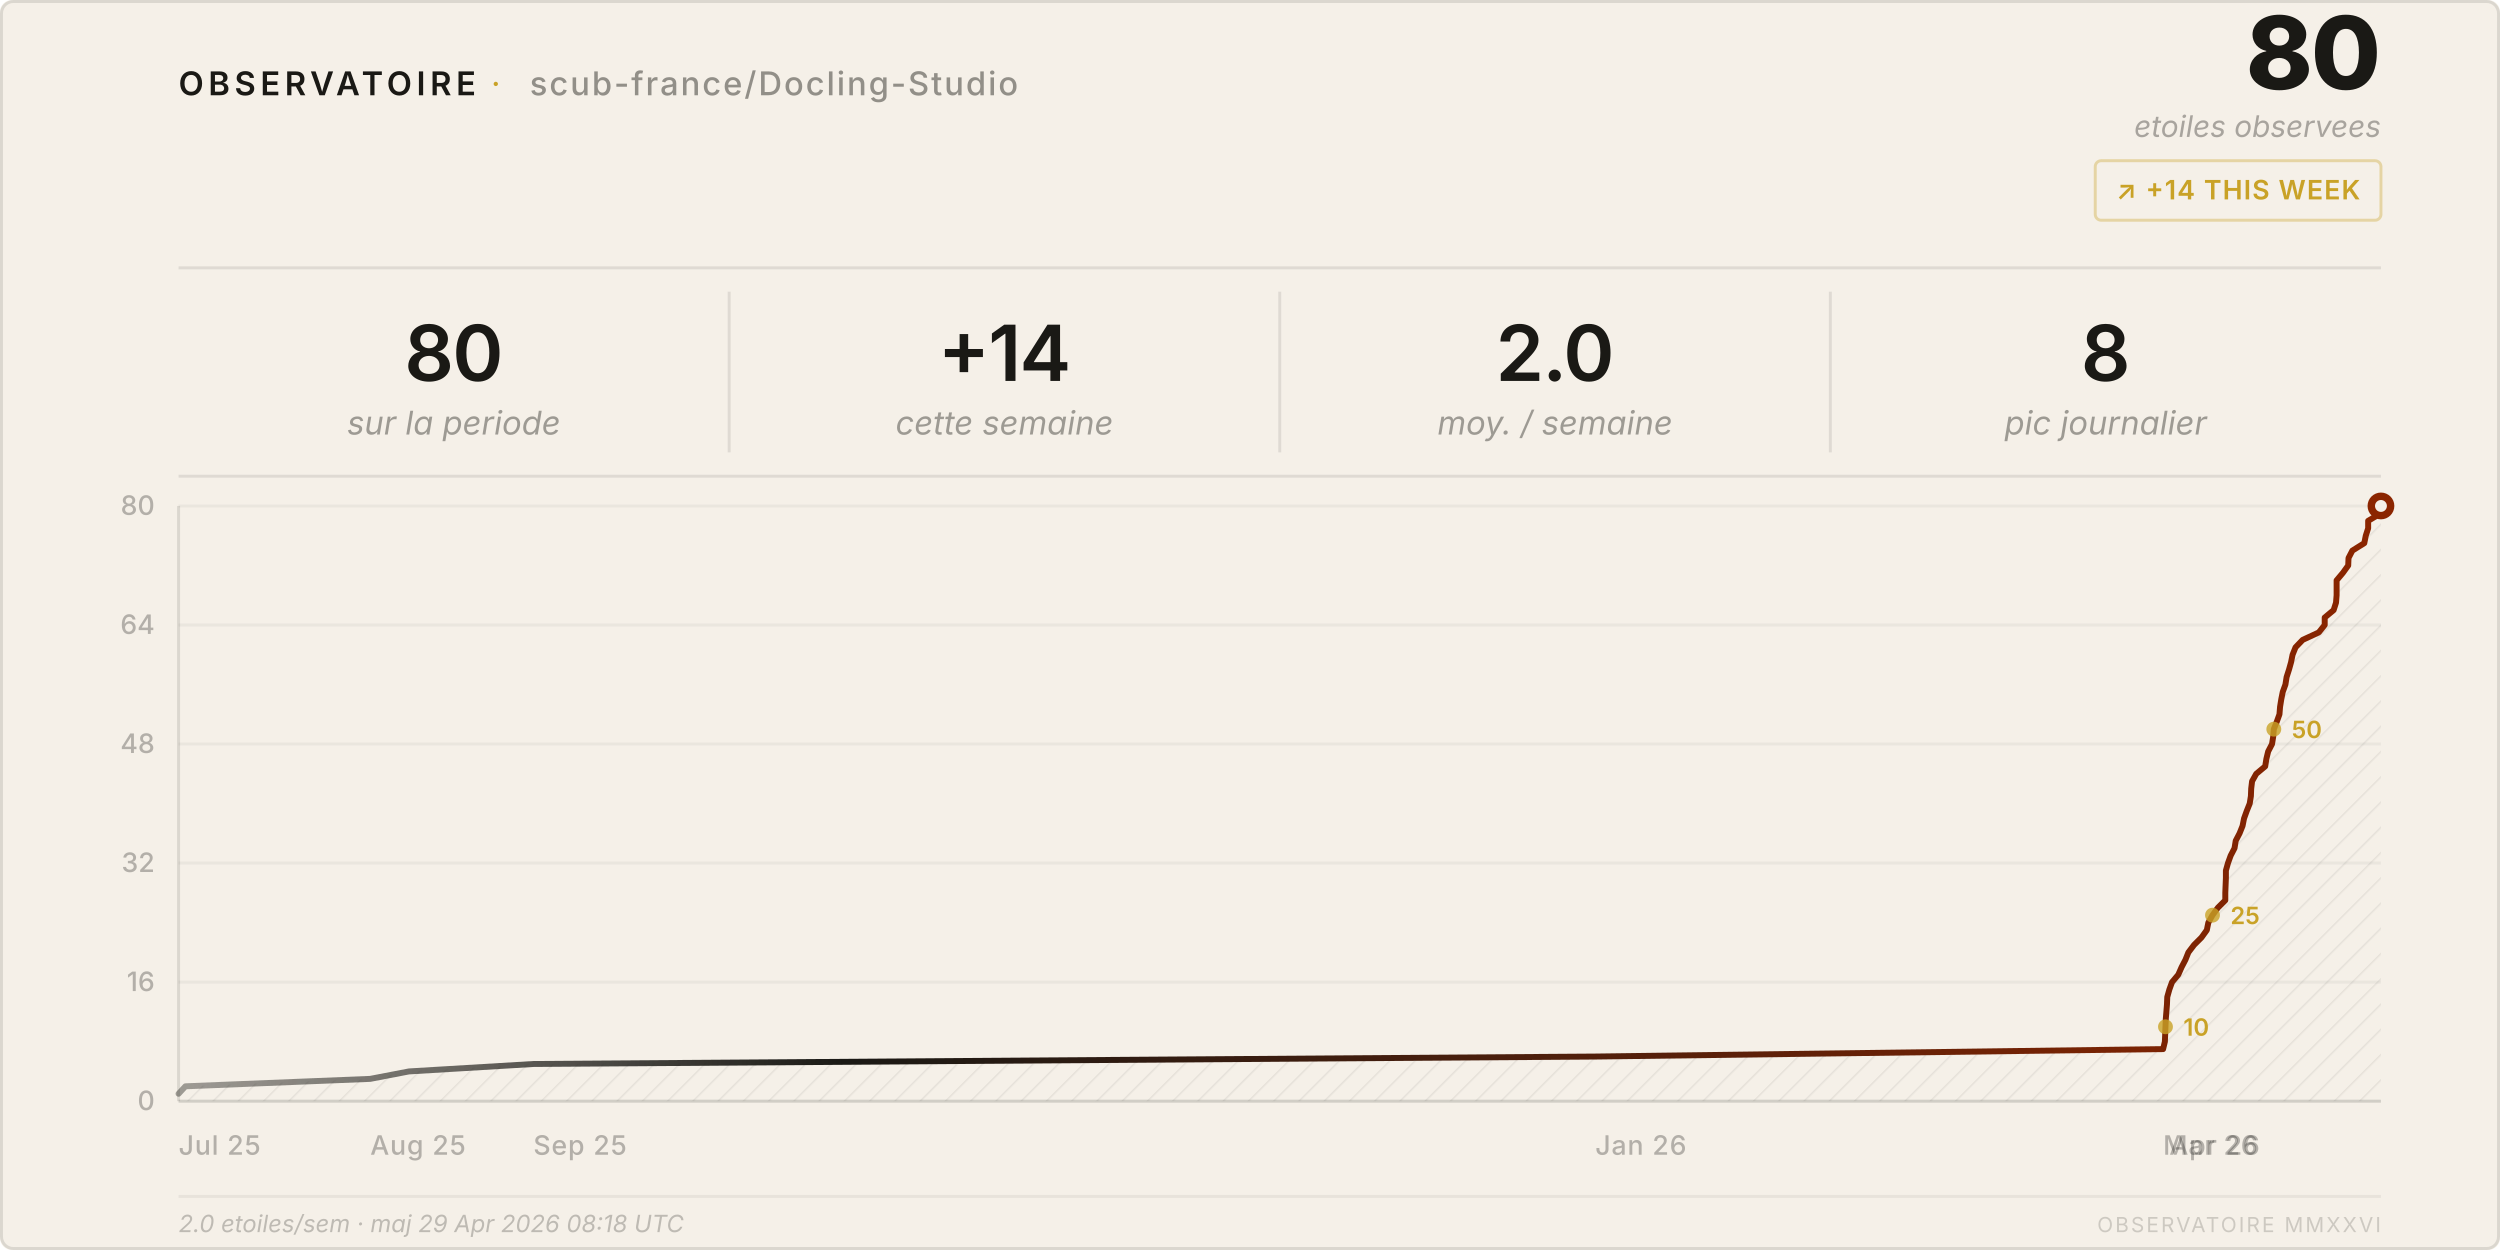
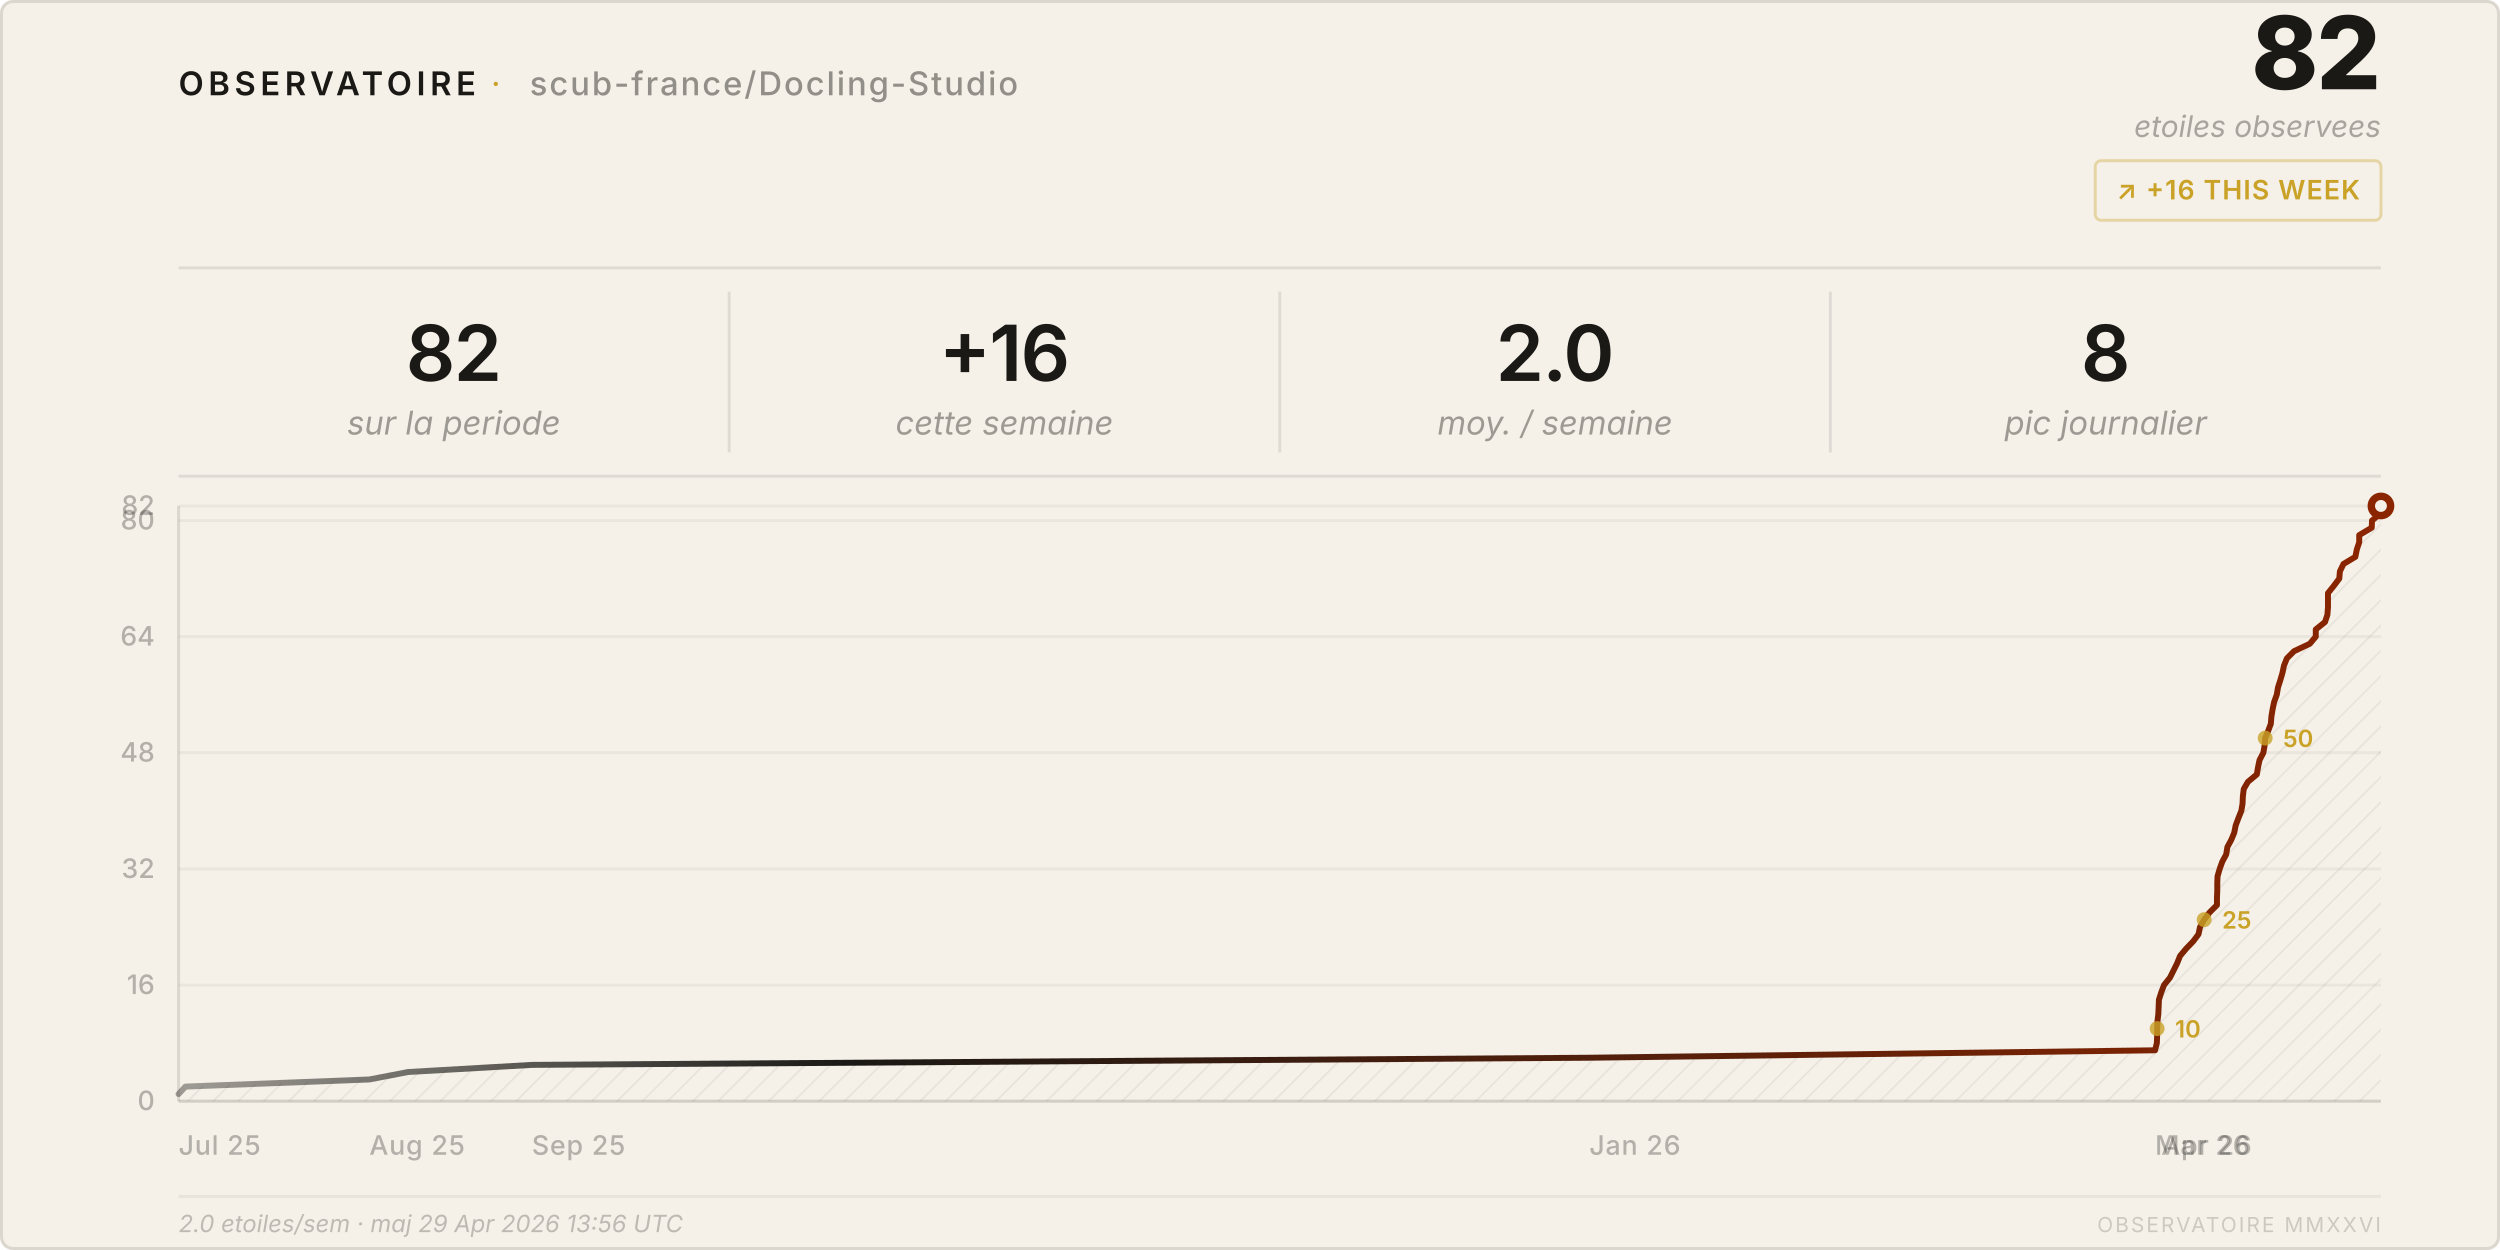
<svg xmlns="http://www.w3.org/2000/svg" viewBox="0 0 840 420" width="840" height="420">
  <style>
    text { font-family: system-ui, -apple-system, 'Segoe UI', sans-serif; }
  </style>
  <defs>
    <pattern id="h" patternUnits="userSpaceOnUse" width="6" height="6" patternTransform="rotate(45)">
      <line x1="0" y1="0" x2="0" y2="6" stroke="rgba(26,25,21,0.07)" stroke-width="1" />
    </pattern>
    <linearGradient id="lg" x1="0%" y1="0%" x2="100%" y2="0%">
      <stop offset="0%" stop-color="#1a1915" stop-opacity="0.4" />
      <stop offset="30%" stop-color="#1a1915" />
      <stop offset="100%" stop-color="#8b2500" />
    </linearGradient>
  </defs>
  <rect width="840" height="420" rx="4" fill="#f5f0e8" />
  <rect x=".5" y=".5" width="839" height="419" rx="4" fill="none" stroke="rgba(26,25,21,0.12)" />
  <text x="60" y="32" font-size="11" font-weight="600" letter-spacing="0.14em" fill="#1a1915">OBSERVATOIRE</text>
  <text x="165" y="32" font-size="11" fill="#c9a227" letter-spacing="0.08em">·</text>
  <text x="178" y="32" font-size="11" font-weight="500" letter-spacing="0.06em" fill="rgba(26,25,21,0.45)">scub-france/Docling-Studio</text>
-   <text x="800" y="30" font-size="34" font-weight="800" fill="#1a1915" text-anchor="end" letter-spacing="-0.02em">80</text>
+   <text x="800" y="30" font-size="34" font-weight="800" fill="#1a1915" text-anchor="end" letter-spacing="-0.02em">82</text>
  <text x="800" y="46" font-size="10" fill="rgba(26,25,21,0.35)" text-anchor="end" font-style="italic">etoiles observees</text>
  <rect x="704" y="54" width="96" height="20" rx="2" fill="none" stroke="rgba(201,162,39,0.35)" />
-   <text x="752" y="67" font-size="9" font-weight="600" fill="#c9a227" text-anchor="middle" letter-spacing="0.04em">↗ +14 THIS WEEK</text>
+   <text x="752" y="67" font-size="9" font-weight="600" fill="#c9a227" text-anchor="middle" letter-spacing="0.04em">↗ +16 THIS WEEK</text>
  <line x1="60" y1="90" x2="800" y2="90" stroke="rgba(26,25,21,0.1)" />
-   <text x="152.5" y="128" font-size="26" font-weight="600" fill="#1a1915" text-anchor="middle" letter-spacing="-0.02em">80</text>
+   <text x="152.5" y="128" font-size="26" font-weight="600" fill="#1a1915" text-anchor="middle" letter-spacing="-0.02em">82</text>
  <text x="152.5" y="146" font-size="11" fill="rgba(26,25,21,0.4)" text-anchor="middle" font-style="italic">sur la periode</text>
  <line x1="245.0" y1="98" x2="245.0" y2="152" stroke="rgba(26,25,21,0.1)" />
-   <text x="337.5" y="128" font-size="26" font-weight="600" fill="#1a1915" text-anchor="middle" letter-spacing="-0.02em">+14</text>
+   <text x="337.5" y="128" font-size="26" font-weight="600" fill="#1a1915" text-anchor="middle" letter-spacing="-0.02em">+16</text>
  <text x="337.5" y="146" font-size="11" fill="rgba(26,25,21,0.4)" text-anchor="middle" font-style="italic">cette semaine</text>
  <line x1="430.0" y1="98" x2="430.0" y2="152" stroke="rgba(26,25,21,0.1)" />
  <text x="522.5" y="128" font-size="26" font-weight="600" fill="#1a1915" text-anchor="middle" letter-spacing="-0.02em">2.0</text>
  <text x="522.5" y="146" font-size="11" fill="rgba(26,25,21,0.4)" text-anchor="middle" font-style="italic">moy. / semaine</text>
  <line x1="615.0" y1="98" x2="615.0" y2="152" stroke="rgba(26,25,21,0.1)" />
  <text x="707.5" y="128" font-size="26" font-weight="600" fill="#1a1915" text-anchor="middle" letter-spacing="-0.02em">8</text>
  <text x="707.5" y="146" font-size="11" fill="rgba(26,25,21,0.4)" text-anchor="middle" font-style="italic">pic journalier</text>
  <line x1="60" y1="160" x2="800" y2="160" stroke="rgba(26,25,21,0.1)" />
  <line x1="60" y1="370.0" x2="800" y2="370.0" stroke="rgba(26,25,21,0.05)" />
  <text x="52" y="373.0" font-size="9" fill="rgba(26,25,21,0.3)" text-anchor="end" font-weight="500">0</text>
-   <line x1="60" y1="330.0" x2="800" y2="330.0" stroke="rgba(26,25,21,0.05)" />
-   <text x="52" y="333.0" font-size="9" fill="rgba(26,25,21,0.3)" text-anchor="end" font-weight="500">16</text>
-   <line x1="60" y1="290.0" x2="800" y2="290.0" stroke="rgba(26,25,21,0.05)" />
-   <text x="52" y="293.0" font-size="9" fill="rgba(26,25,21,0.3)" text-anchor="end" font-weight="500">32</text>
-   <line x1="60" y1="250.0" x2="800" y2="250.0" stroke="rgba(26,25,21,0.05)" />
-   <text x="52" y="253.0" font-size="9" fill="rgba(26,25,21,0.3)" text-anchor="end" font-weight="500">48</text>
-   <line x1="60" y1="210.0" x2="800" y2="210.0" stroke="rgba(26,25,21,0.05)" />
-   <text x="52" y="213.0" font-size="9" fill="rgba(26,25,21,0.3)" text-anchor="end" font-weight="500">64</text>
+   <line x1="60" y1="331.0" x2="800" y2="331.0" stroke="rgba(26,25,21,0.05)" />
+   <text x="52" y="334.0" font-size="9" fill="rgba(26,25,21,0.3)" text-anchor="end" font-weight="500">16</text>
+   <line x1="60" y1="292.0" x2="800" y2="292.0" stroke="rgba(26,25,21,0.05)" />
+   <text x="52" y="295.0" font-size="9" fill="rgba(26,25,21,0.3)" text-anchor="end" font-weight="500">32</text>
+   <line x1="60" y1="252.9" x2="800" y2="252.9" stroke="rgba(26,25,21,0.05)" />
+   <text x="52" y="255.9" font-size="9" fill="rgba(26,25,21,0.3)" text-anchor="end" font-weight="500">48</text>
+   <line x1="60" y1="213.9" x2="800" y2="213.9" stroke="rgba(26,25,21,0.05)" />
+   <text x="52" y="216.9" font-size="9" fill="rgba(26,25,21,0.3)" text-anchor="end" font-weight="500">64</text>
+   <line x1="60" y1="174.9" x2="800" y2="174.9" stroke="rgba(26,25,21,0.05)" />
+   <text x="52" y="177.9" font-size="9" fill="rgba(26,25,21,0.3)" text-anchor="end" font-weight="500">80</text>
  <line x1="60" y1="170.0" x2="800" y2="170.0" stroke="rgba(26,25,21,0.05)" />
-   <text x="52" y="173.0" font-size="9" fill="rgba(26,25,21,0.3)" text-anchor="end" font-weight="500">80</text>
+   <text x="52" y="173.0" font-size="9" fill="rgba(26,25,21,0.3)" text-anchor="end" font-weight="500">82</text>
  <text x="60.0" y="388" font-size="9" fill="rgba(26,25,21,0.3)" font-weight="500" letter-spacing="0.03em">Jul 25</text>
-   <text x="124.4" y="388" font-size="9" fill="rgba(26,25,21,0.3)" font-weight="500" letter-spacing="0.03em">Aug 25</text>
-   <text x="179.2" y="388" font-size="9" fill="rgba(26,25,21,0.3)" font-weight="500" letter-spacing="0.03em">Sep 25</text>
-   <text x="536.0" y="388" font-size="9" fill="rgba(26,25,21,0.3)" font-weight="500" letter-spacing="0.03em">Jan 26</text>
-   <text x="726.8" y="388" font-size="9" fill="rgba(26,25,21,0.3)" font-weight="500" letter-spacing="0.03em">Mar 26</text>
-   <text x="728.9" y="388" font-size="9" fill="rgba(26,25,21,0.3)" font-weight="500" letter-spacing="0.03em">Apr 26</text>
+   <text x="124.1" y="388" font-size="9" fill="rgba(26,25,21,0.3)" font-weight="500" letter-spacing="0.03em">Aug 25</text>
+   <text x="178.7" y="388" font-size="9" fill="rgba(26,25,21,0.3)" font-weight="500" letter-spacing="0.03em">Sep 25</text>
+   <text x="534.0" y="388" font-size="9" fill="rgba(26,25,21,0.3)" font-weight="500" letter-spacing="0.03em">Jan 26</text>
+   <text x="724.1" y="388" font-size="9" fill="rgba(26,25,21,0.3)" font-weight="500" letter-spacing="0.03em">Mar 26</text>
+   <text x="726.2" y="388" font-size="9" fill="rgba(26,25,21,0.3)" font-weight="500" letter-spacing="0.03em">Apr 26</text>
  <line x1="60" y1="170" x2="60" y2="370" stroke="rgba(26,25,21,0.12)" />
  <line x1="60" y1="370" x2="800" y2="370" stroke="rgba(26,25,21,0.12)" />
-   <path d="M 60.0,370 L 60.0,367.5 L 62.3,365.0 L 124.4,362.5 L 137.4,360.0 L 179.2,357.5 L 536.0,355.0 L 726.8,352.5 L 727.4,350.0 L 727.5,347.5 L 727.6,345.0 L 727.7,342.5 L 727.9,340.0 L 728.1,337.5 L 728.2,335.0 L 728.9,332.5 L 729.8,330.0 L 731.9,327.5 L 733.0,325.0 L 734.3,322.5 L 735.3,320.0 L 737.2,317.5 L 739.7,315.0 L 741.5,312.5 L 742.0,310.0 L 743.4,307.5 L 745.2,305.0 L 747.7,302.5 L 747.7,300.0 L 747.8,297.5 L 747.9,295.0 L 747.9,292.5 L 748.6,290.0 L 749.5,287.5 L 750.8,285.0 L 751.2,282.5 L 752.5,280.0 L 753.5,277.5 L 754.0,275.0 L 754.9,272.5 L 755.9,270.0 L 756.3,267.5 L 756.4,265.0 L 756.7,262.5 L 758.1,260.0 L 761.1,257.5 L 761.5,255.0 L 762.1,252.5 L 763.4,250.0 L 763.8,247.5 L 764.0,245.0 L 765.0,242.5 L 765.9,240.0 L 766.1,237.5 L 766.5,235.0 L 767.0,232.5 L 767.9,230.0 L 768.3,227.5 L 769.1,225.0 L 769.8,222.5 L 770.3,220.0 L 771.3,217.5 L 773.7,215.0 L 779.1,212.5 L 781.1,210.0 L 781.1,207.5 L 784.1,205.0 L 784.9,202.5 L 785.1,200.0 L 785.1,197.5 L 785.1,195.0 L 787.2,192.5 L 789.0,190.0 L 789.1,187.5 L 790.4,185.0 L 794.4,182.5 L 794.9,180.0 L 795.7,177.5 L 795.7,175.0 L 799.9,172.5 L 800.0,170.0 L 800.0,370 Z" fill="url(#h)" />
-   <polyline points="60.0,367.5 62.3,365.0 124.4,362.5 137.4,360.0 179.2,357.5 536.0,355.0 726.8,352.5 727.4,350.0 727.5,347.5 727.6,345.0 727.7,342.5 727.9,340.0 728.1,337.5 728.2,335.0 728.9,332.5 729.8,330.0 731.9,327.5 733.0,325.0 734.3,322.5 735.3,320.0 737.2,317.5 739.7,315.0 741.5,312.5 742.0,310.0 743.4,307.5 745.2,305.0 747.7,302.5 747.7,300.0 747.8,297.5 747.9,295.0 747.9,292.5 748.6,290.0 749.5,287.5 750.8,285.0 751.2,282.5 752.5,280.0 753.5,277.5 754.0,275.0 754.9,272.5 755.9,270.0 756.3,267.5 756.4,265.0 756.7,262.5 758.1,260.0 761.1,257.5 761.5,255.0 762.1,252.5 763.4,250.0 763.8,247.5 764.0,245.0 765.0,242.5 765.9,240.0 766.1,237.5 766.5,235.0 767.0,232.5 767.9,230.0 768.3,227.5 769.1,225.0 769.8,222.5 770.3,220.0 771.3,217.5 773.7,215.0 779.1,212.5 781.1,210.0 781.1,207.5 784.1,205.0 784.9,202.5 785.1,200.0 785.1,197.5 785.1,195.0 787.2,192.5 789.0,190.0 789.1,187.5 790.4,185.0 794.4,182.5 794.9,180.0 795.7,177.5 795.7,175.0 799.9,172.5 800.0,170.0" fill="none" stroke="url(#lg)" stroke-width="2" stroke-linejoin="round" stroke-linecap="round" />
+   <path d="M 60.0,370 L 60.0,367.6 L 62.3,365.1 L 124.1,362.7 L 137.1,360.2 L 178.7,357.8 L 534.0,355.4 L 724.1,352.9 L 724.7,350.5 L 724.8,348.0 L 724.8,345.6 L 724.9,343.2 L 725.2,340.7 L 725.3,338.3 L 725.4,335.9 L 726.2,333.4 L 727.1,331.0 L 729.1,328.5 L 730.3,326.1 L 731.5,323.7 L 732.5,321.2 L 734.5,318.8 L 736.9,316.3 L 738.7,313.9 L 739.2,311.5 L 740.6,309.0 L 742.4,306.6 L 744.9,304.1 L 744.9,301.7 L 745.0,299.3 L 745.0,296.8 L 745.1,294.4 L 745.8,292.0 L 746.7,289.5 L 748.0,287.1 L 748.4,284.6 L 749.7,282.2 L 750.7,279.8 L 751.2,277.3 L 752.1,274.9 L 753.1,272.4 L 753.5,270.0 L 753.6,267.6 L 753.9,265.1 L 755.3,262.7 L 758.3,260.2 L 758.7,257.8 L 759.2,255.4 L 760.5,252.9 L 760.9,250.5 L 761.1,248.0 L 762.1,245.6 L 763.0,243.2 L 763.2,240.7 L 763.6,238.3 L 764.1,235.9 L 765.0,233.4 L 765.4,231.0 L 766.2,228.5 L 766.9,226.1 L 767.4,223.7 L 768.4,221.2 L 770.8,218.8 L 776.1,216.3 L 778.1,213.9 L 778.1,211.5 L 781.2,209.0 L 782.0,206.6 L 782.2,204.1 L 782.2,201.7 L 782.2,199.3 L 784.2,196.8 L 786.0,194.4 L 786.2,192.0 L 787.4,189.5 L 791.4,187.1 L 791.9,184.6 L 792.7,182.2 L 792.7,179.8 L 796.9,177.3 L 797.0,174.9 L 800.0,172.4 L 800.0,170.0 L 800.0,370 Z" fill="url(#h)" />
+   <polyline points="60.0,367.6 62.3,365.1 124.1,362.7 137.1,360.2 178.7,357.8 534.0,355.4 724.1,352.9 724.7,350.5 724.8,348.0 724.8,345.6 724.9,343.2 725.2,340.7 725.3,338.3 725.4,335.9 726.2,333.4 727.1,331.0 729.1,328.5 730.3,326.1 731.5,323.7 732.5,321.2 734.5,318.8 736.9,316.3 738.7,313.9 739.2,311.5 740.6,309.0 742.4,306.6 744.9,304.1 744.9,301.7 745.0,299.3 745.0,296.8 745.1,294.4 745.8,292.0 746.7,289.5 748.0,287.1 748.4,284.6 749.7,282.2 750.7,279.8 751.2,277.3 752.1,274.9 753.1,272.4 753.5,270.0 753.6,267.6 753.9,265.1 755.3,262.7 758.3,260.2 758.7,257.8 759.2,255.4 760.5,252.9 760.9,250.5 761.1,248.0 762.1,245.6 763.0,243.2 763.2,240.7 763.6,238.3 764.1,235.9 765.0,233.4 765.4,231.0 766.2,228.5 766.9,226.1 767.4,223.7 768.4,221.2 770.8,218.8 776.1,216.3 778.1,213.9 778.1,211.5 781.2,209.0 782.0,206.6 782.2,204.1 782.2,201.7 782.2,199.3 784.2,196.8 786.0,194.4 786.2,192.0 787.4,189.5 791.4,187.1 791.9,184.6 792.7,182.2 792.7,179.8 796.9,177.3 797.0,174.9 800.0,172.4 800.0,170.0" fill="none" stroke="url(#lg)" stroke-width="2" stroke-linejoin="round" stroke-linecap="round" />
  <circle cx="800.0" cy="170.0" r="4.5" fill="#8b2500" />
  <circle cx="800.0" cy="170.0" r="2" fill="#f5f0e8" />
-   <circle cx="727.6" cy="345.0" r="2.5" fill="#c9a227" opacity="0.8" />
-   <text x="733.6" y="348.0" font-size="8" fill="#c9a227" font-weight="600">10</text>
-   <circle cx="743.4" cy="307.5" r="2.5" fill="#c9a227" opacity="0.8" />
-   <text x="749.4" y="310.5" font-size="8" fill="#c9a227" font-weight="600">25</text>
-   <circle cx="764.0" cy="245.0" r="2.5" fill="#c9a227" opacity="0.8" />
-   <text x="770.0" y="248.0" font-size="8" fill="#c9a227" font-weight="600">50</text>
+   <circle cx="724.8" cy="345.6" r="2.5" fill="#c9a227" opacity="0.8" />
+   <text x="730.8" y="348.6" font-size="8" fill="#c9a227" font-weight="600">10</text>
+   <circle cx="740.6" cy="309.0" r="2.5" fill="#c9a227" opacity="0.8" />
+   <text x="746.6" y="312.0" font-size="8" fill="#c9a227" font-weight="600">25</text>
+   <circle cx="761.1" cy="248.0" r="2.5" fill="#c9a227" opacity="0.8" />
+   <text x="767.1" y="251.0" font-size="8" fill="#c9a227" font-weight="600">50</text>
  <line x1="60" y1="402" x2="800" y2="402" stroke="rgba(26,25,21,0.06)" />
-   <text x="60" y="414" font-size="8" fill="rgba(26,25,21,0.25)" font-style="italic">2.0 etoiles/sem · maj 29 Apr 2026 08:18 UTC</text>
+   <text x="60" y="414" font-size="8" fill="rgba(26,25,21,0.25)" font-style="italic">2.0 etoiles/sem · maj 29 Apr 2026 13:56 UTC</text>
  <text x="800" y="414" font-size="7" fill="rgba(26,25,21,0.18)" text-anchor="end" letter-spacing="0.1em">OBSERVATOIRE MMXXVI</text>
</svg>
